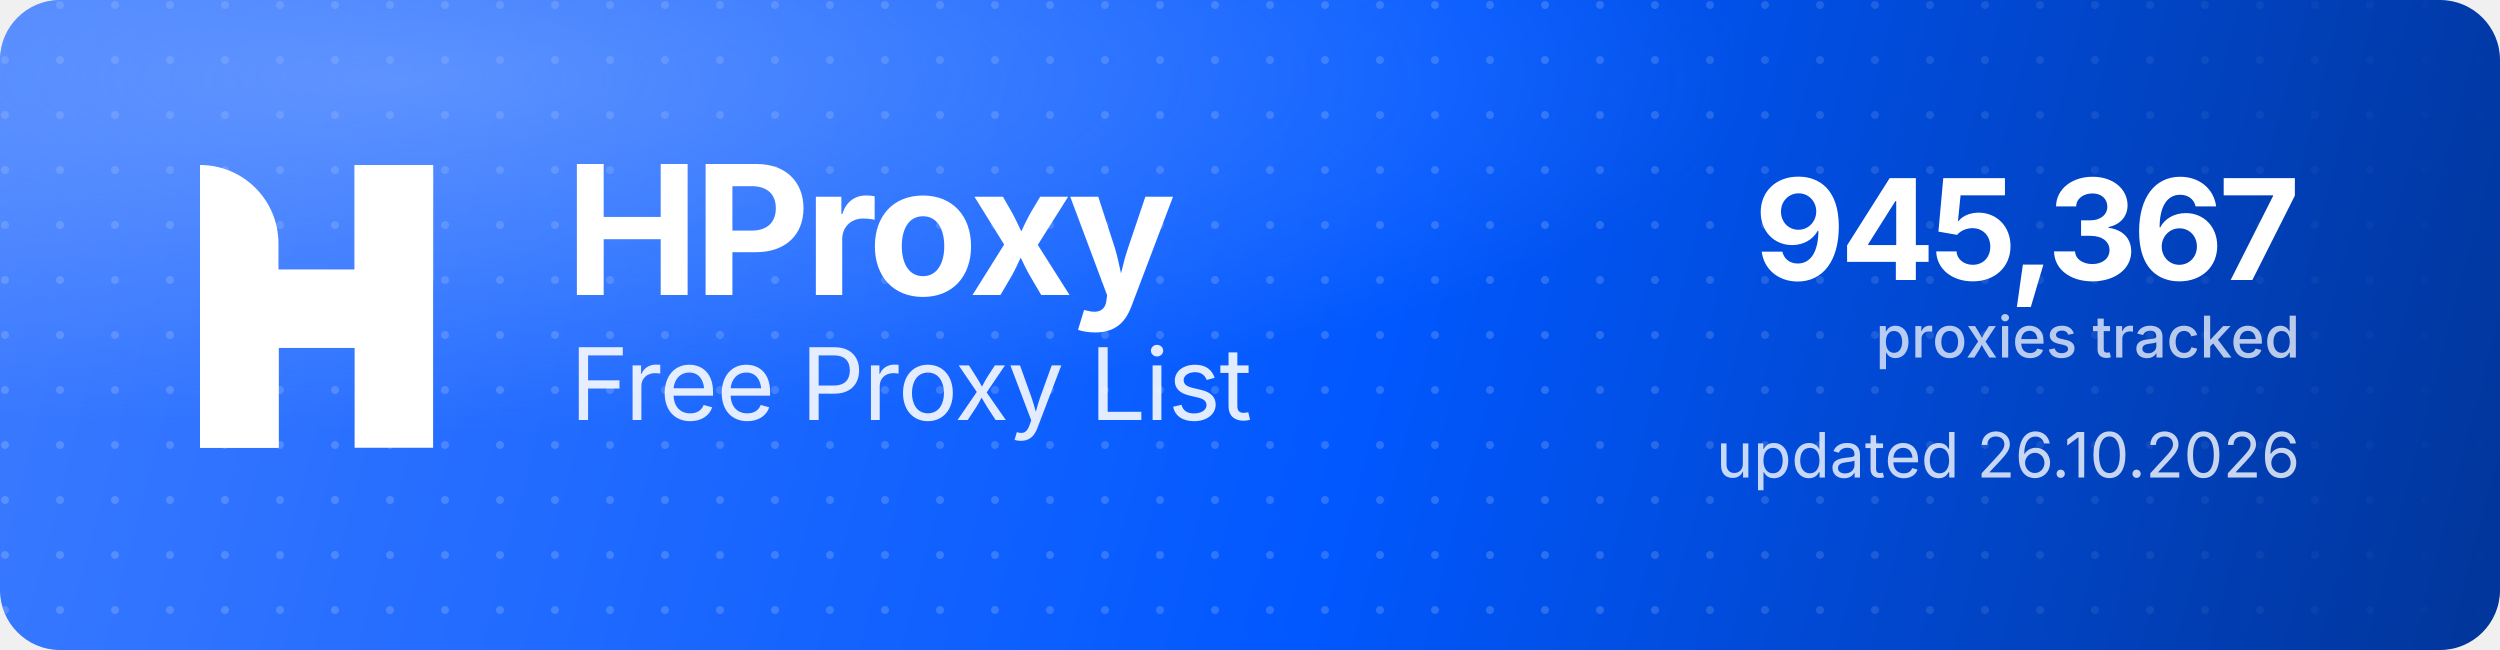
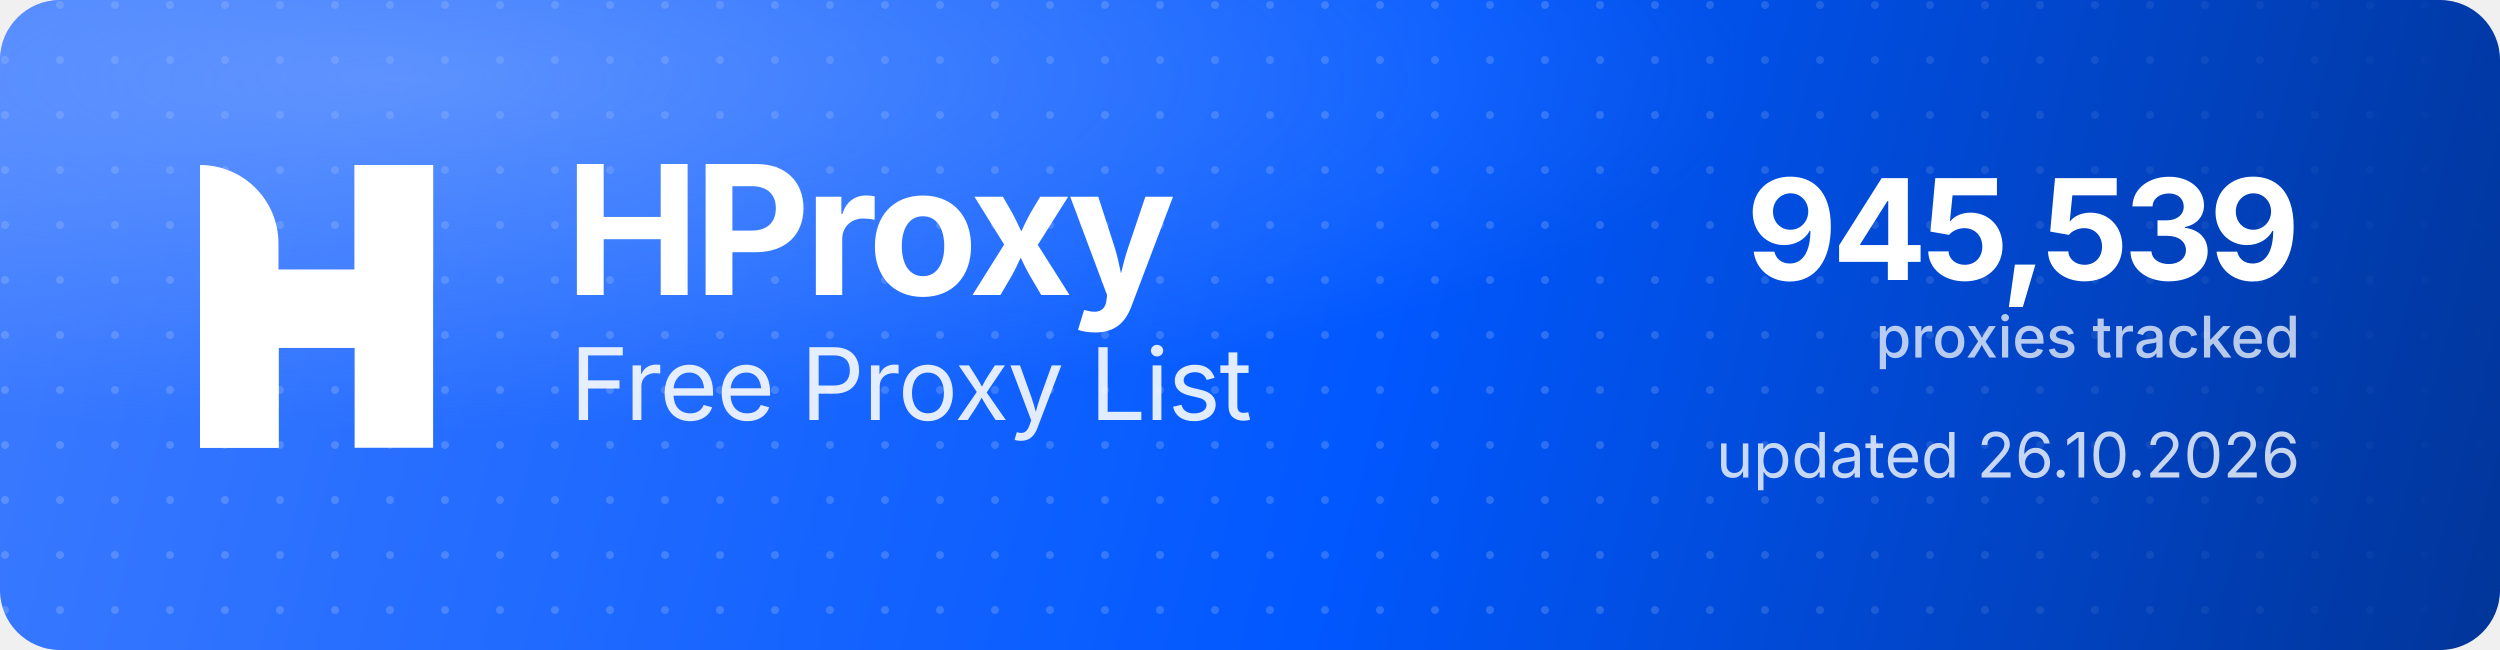
<svg xmlns="http://www.w3.org/2000/svg" width="1000" height="260" viewBox="0 0 1000 260" role="img" aria-label="HProxy Free Proxy List">
  <defs>
    <linearGradient id="hp-bg" x1="0" y1="0" x2="1000" y2="260" gradientUnits="userSpaceOnUse">
      <stop offset="0" stop-color="#3D7BFF" />
      <stop offset="0.55" stop-color="#0158FF" />
      <stop offset="1" stop-color="#013599" />
    </linearGradient>
    <radialGradient id="hp-glow" cx="0.16" cy="0.12" r="0.9">
      <stop offset="0" stop-color="#8FB4FF" stop-opacity="0.5" />
      <stop offset="0.6" stop-color="#8FB4FF" stop-opacity="0" />
    </radialGradient>
    <pattern id="hp-dots" width="22" height="22" patternUnits="userSpaceOnUse">
      <circle cx="2" cy="2" r="1.6" fill="#FFFFFF" fill-opacity="0.17" />
    </pattern>
    <linearGradient id="hp-dot-fade" x1="0" y1="0" x2="1000" y2="0" gradientUnits="userSpaceOnUse">
      <stop offset="0" stop-color="#FFFFFF" stop-opacity="1" />
      <stop offset="0.62" stop-color="#FFFFFF" stop-opacity="1" />
      <stop offset="1" stop-color="#FFFFFF" stop-opacity="0" />
    </linearGradient>
    <mask id="hp-dot-mask">
      <rect width="1000" height="260" fill="url(#hp-dot-fade)" />
    </mask>
  </defs>
  <rect width="1000" height="260" rx="24" fill="url(#hp-bg)" />
  <rect width="1000" height="260" rx="24" fill="url(#hp-dots)" mask="url(#hp-dot-mask)" />
  <rect width="1000" height="260" rx="24" fill="url(#hp-glow)" />
  <g transform="translate(80,66) scale(4.35)" fill="#FFFFFF">
    <path d="M0 0V0C3.985 0 7.216 3.231 7.216 7.216V26H0V0Z" />
    <rect x="14.219" width="7.216" height="26" />
    <path d="M7.235 26H0V15.971C0 12.455 2.851 9.604 6.367 9.604H14.22V0H21.437V10.453C21.437 13.97 18.586 16.82 15.069 16.82H7.235V26Z" />
  </g>
  <text x="226" y="118" font-family="'Geist','Inter','Segoe UI',system-ui,-apple-system,Helvetica,Arial,sans-serif" font-size="72" font-weight="700" letter-spacing="-2.3" fill="#FFFFFF">HProxy</text>
  <text x="228" y="168" font-family="'Geist','Inter','Segoe UI',system-ui,-apple-system,Helvetica,Arial,sans-serif" font-size="40" font-weight="400" letter-spacing="-0.5" fill="#FFFFFF" fill-opacity="0.88">Free Proxy List</text>
-   <text x="920" y="112" text-anchor="end" font-family="'Geist','Inter','Segoe UI',system-ui,-apple-system,Helvetica,Arial,sans-serif" font-size="56" font-weight="700" letter-spacing="-2" fill="#FFFFFF">945,367</text>
+   <text x="920" y="112" text-anchor="end" font-family="'Geist','Inter','Segoe UI',system-ui,-apple-system,Helvetica,Arial,sans-serif" font-size="56" font-weight="700" letter-spacing="-2" fill="#FFFFFF">945,539</text>
  <text x="920" y="143" text-anchor="end" font-family="'Geist','Inter','Segoe UI',system-ui,-apple-system,Helvetica,Arial,sans-serif" font-size="23" font-weight="500" fill="#FFFFFF" fill-opacity="0.72">proxies tracked</text>
  <text x="920" y="191" text-anchor="end" font-family="'Geist','Inter','Segoe UI',system-ui,-apple-system,Helvetica,Arial,sans-serif" font-size="25" font-weight="400" fill="#FFFFFF" fill-opacity="0.78">updated 26.10.2026</text>
</svg>
